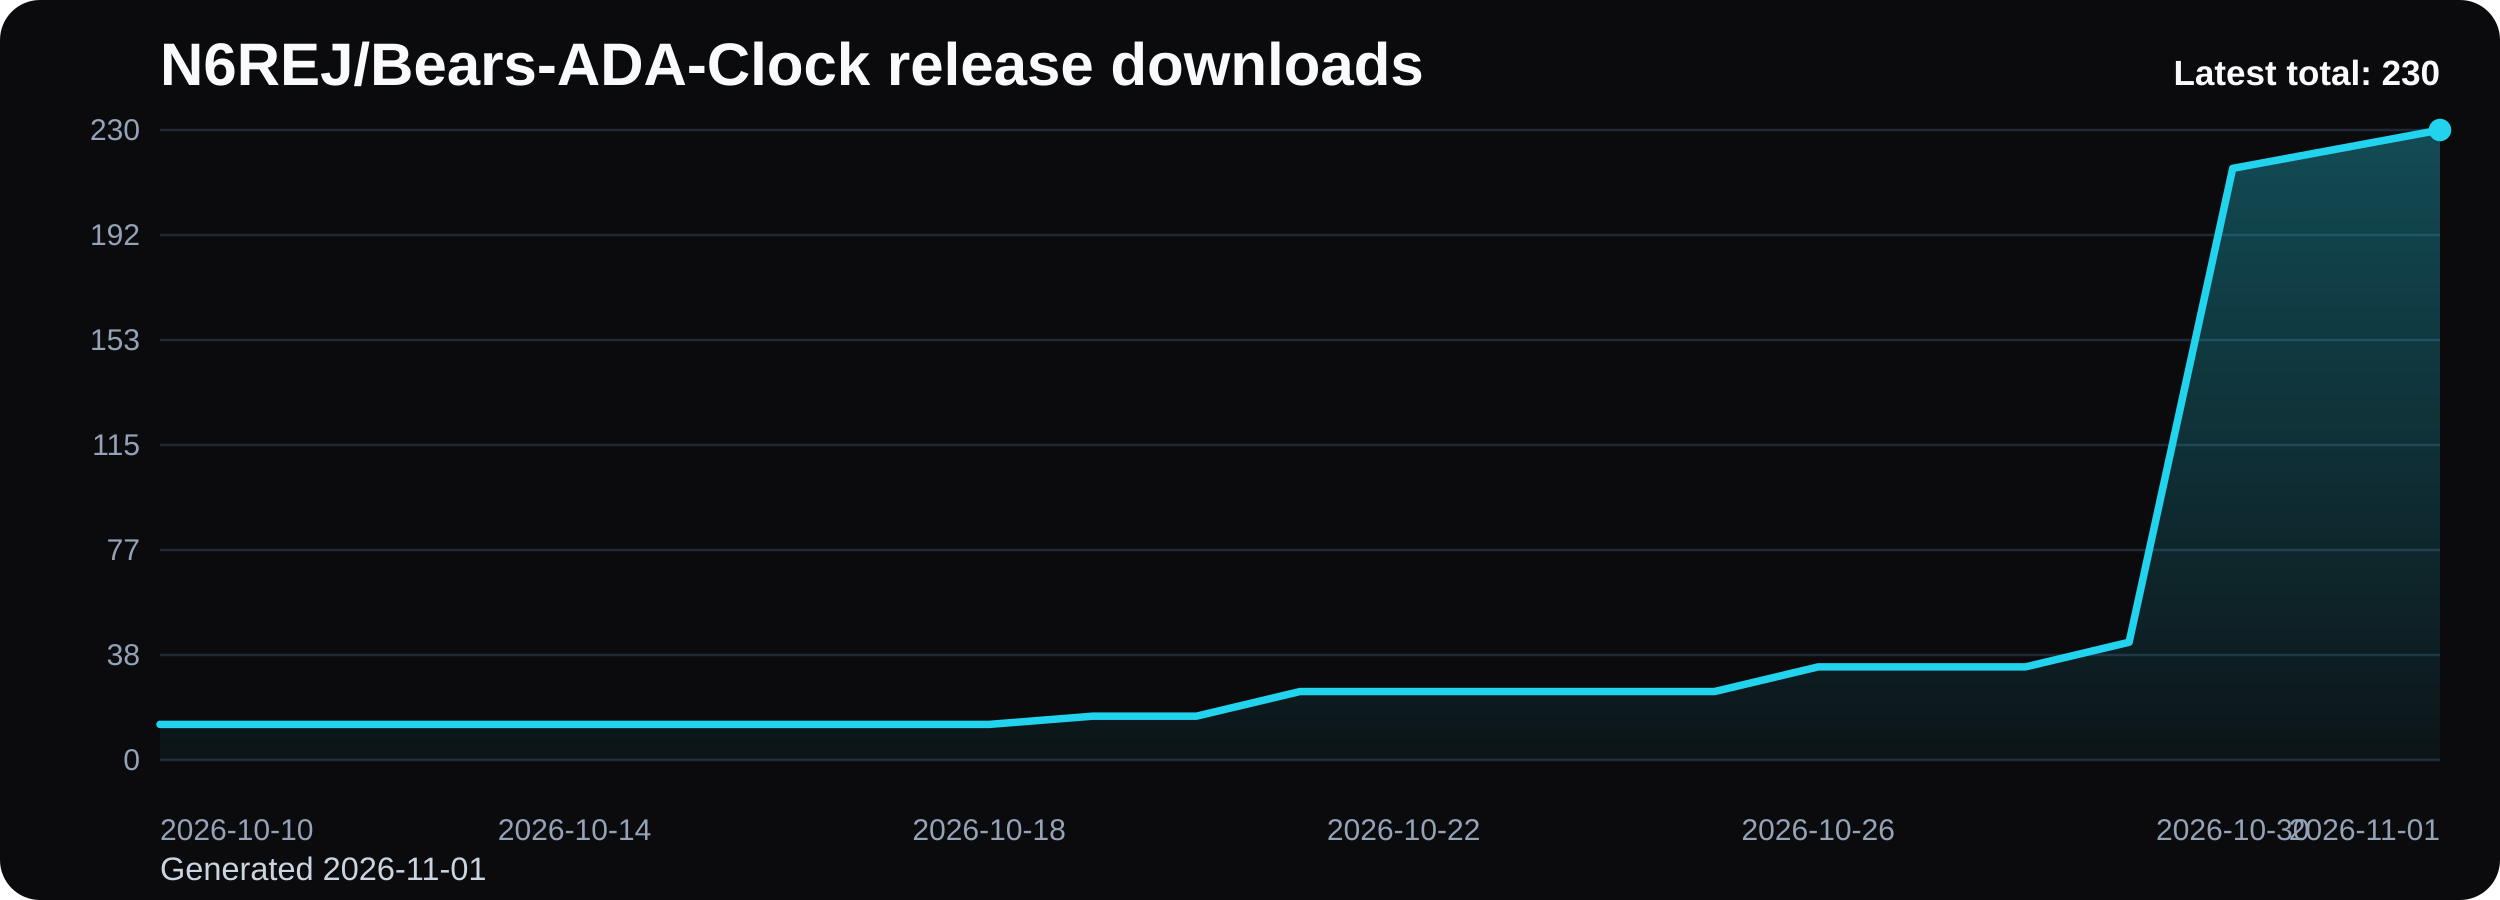
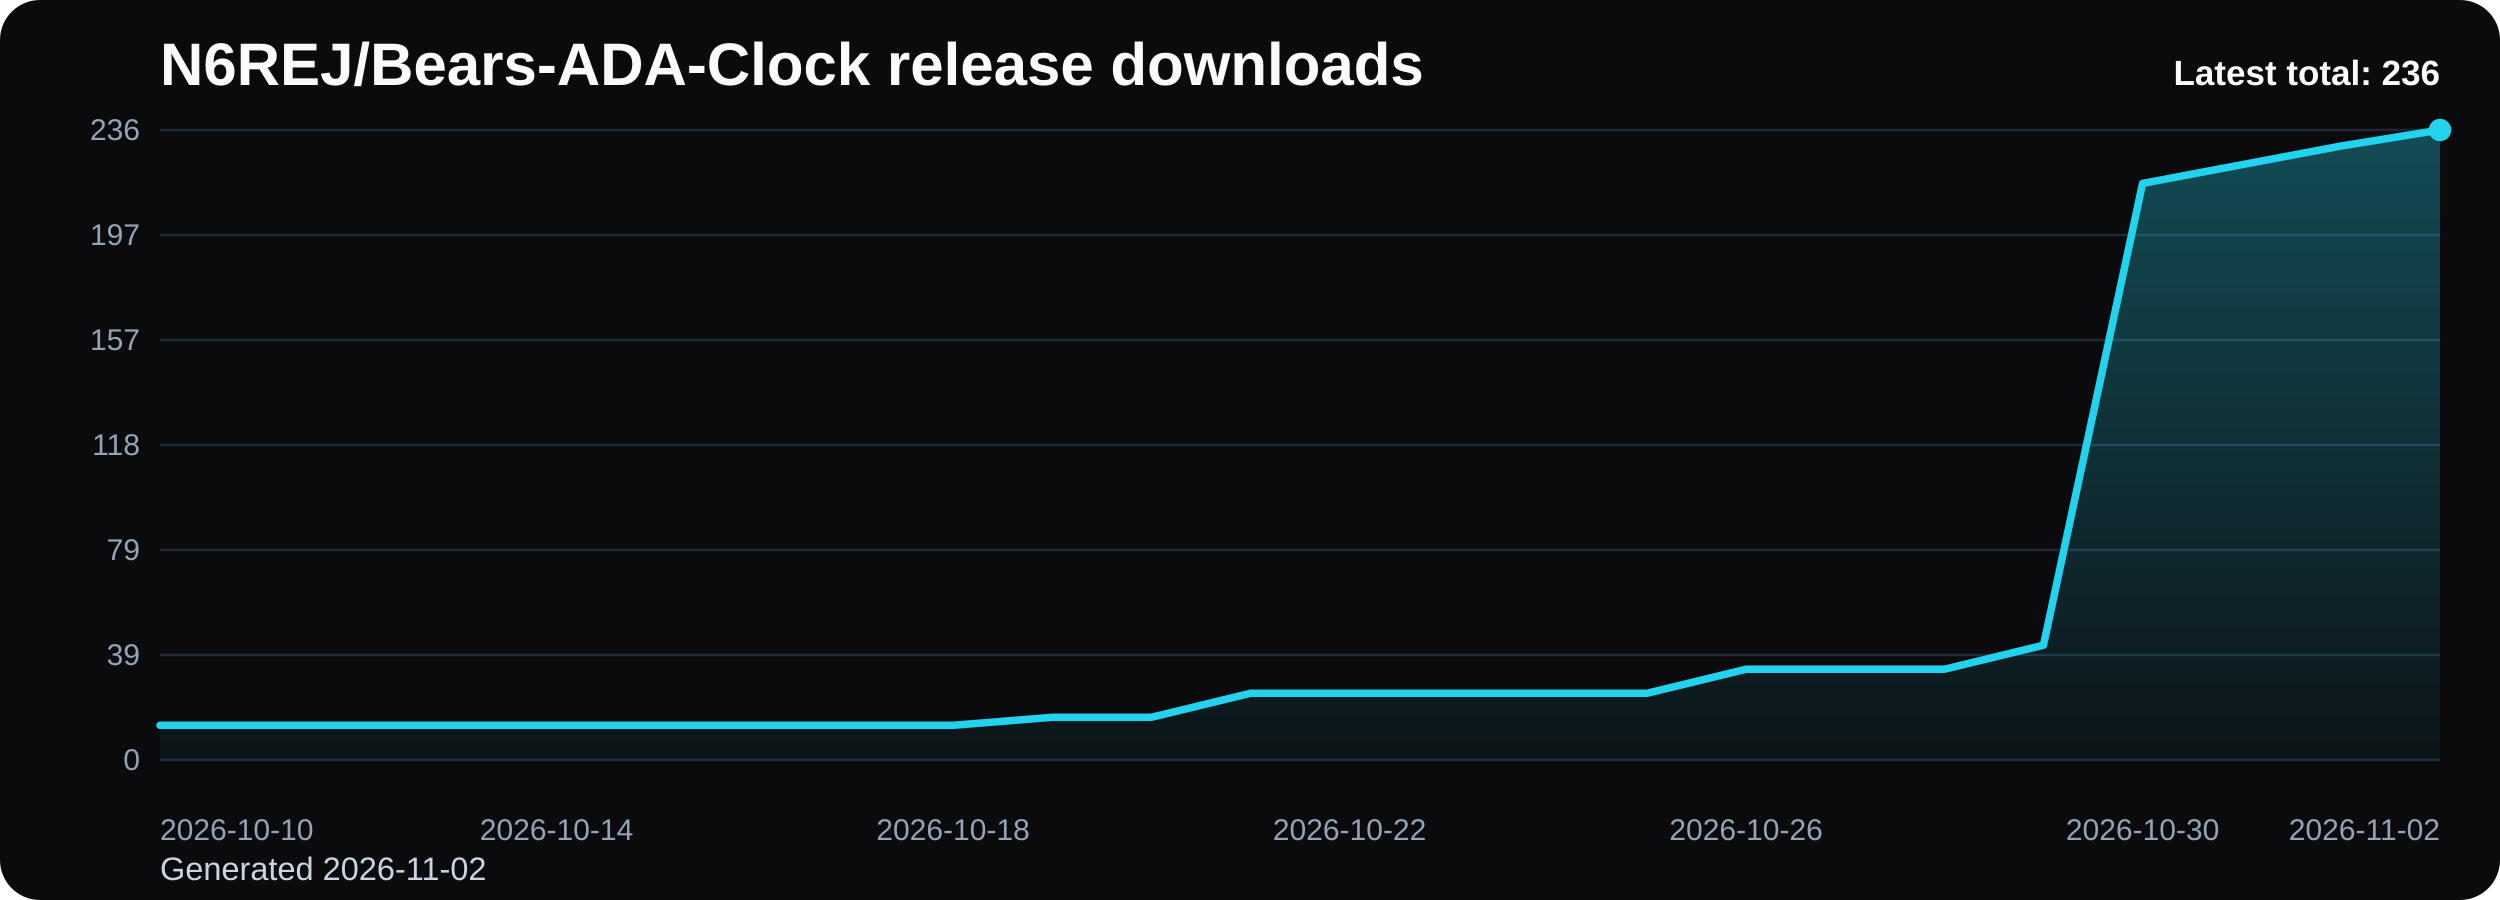
<svg xmlns="http://www.w3.org/2000/svg" viewBox="0 0 1000 360" role="img" aria-label="N6REJ/Bears-ADA-Clock release downloads chart">
  <defs>
    <linearGradient id="fill-total-trend-black" x1="0" y1="0" x2="0" y2="1">
      <stop offset="0%" stop-color="#22d3ee" stop-opacity="0.32" />
      <stop offset="100%" stop-color="#22d3ee" stop-opacity="0.05" />
    </linearGradient>
    <style>
      .bg { fill: #0b0b0d; }
      .title { font: 700 24px Arial, sans-serif; fill: #f8fafc; }
      .sub { font: 400 13px Arial, sans-serif; fill: #cbd5e1; }
      .grid { stroke: #1f2937; stroke-width: 1; }
      .axis { font: 400 12px Arial, sans-serif; fill: #94a3b8; }
      .line { fill: none; stroke: #22d3ee; stroke-width: 3; stroke-linecap: round; stroke-linejoin: round; }
      .dot { fill: #22d3ee; }
      .value { font: 600 11px Arial, sans-serif; fill: #cbd5e1; }
      .latest { font: 700 14px Arial, sans-serif; fill: #f8fafc; }
    </style>
  </defs>
  <rect class="bg" x="0" y="0" width="1000" height="360" rx="16" />
  <text class="title" x="64" y="34">N6REJ/Bears-ADA-Clock release downloads</text>
-   <text class="sub" x="64" y="352">Generated 2026-11-01</text>
+   <text class="sub" x="64" y="352">Generated 2026-11-02</text>
  <line x1="64" y1="52.00" x2="976" y2="52.00" class="grid" />
-   <text x="56" y="56.00" text-anchor="end" class="axis">230</text>
+   <text x="56" y="56.00" text-anchor="end" class="axis">236</text>
  <line x1="64" y1="94.00" x2="976" y2="94.00" class="grid" />
-   <text x="56" y="98.00" text-anchor="end" class="axis">192</text>
+   <text x="56" y="98.00" text-anchor="end" class="axis">197</text>
  <line x1="64" y1="136.00" x2="976" y2="136.00" class="grid" />
-   <text x="56" y="140.00" text-anchor="end" class="axis">153</text>
+   <text x="56" y="140.00" text-anchor="end" class="axis">157</text>
  <line x1="64" y1="178.00" x2="976" y2="178.00" class="grid" />
-   <text x="56" y="182.00" text-anchor="end" class="axis">115</text>
+   <text x="56" y="182.00" text-anchor="end" class="axis">118</text>
  <line x1="64" y1="220.00" x2="976" y2="220.00" class="grid" />
-   <text x="56" y="224.00" text-anchor="end" class="axis">77</text>
+   <text x="56" y="224.00" text-anchor="end" class="axis">79</text>
  <line x1="64" y1="262.00" x2="976" y2="262.00" class="grid" />
-   <text x="56" y="266.00" text-anchor="end" class="axis">38</text>
+   <text x="56" y="266.00" text-anchor="end" class="axis">39</text>
  <line x1="64" y1="304.00" x2="976" y2="304.00" class="grid" />
  <text x="56" y="308.00" text-anchor="end" class="axis">0</text>
-   <path d="M 64.00 304 L 64.00 289.76 L 105.45 289.76 L 146.91 289.76 L 188.36 289.76 L 229.82 289.76 L 271.27 289.76 L 312.73 289.76 L 354.18 289.76 L 395.64 289.76 L 437.09 286.47 L 478.55 286.47 L 520.00 276.61 L 561.45 276.61 L 602.91 276.61 L 644.36 276.61 L 685.82 276.61 L 727.27 266.75 L 768.73 266.75 L 810.18 266.75 L 851.64 256.89 L 893.09 67.34 L 934.55 59.67 L 976.00 52.00 L 976.00 304 Z" fill="url(#fill-total-trend-black)" />
-   <polyline class="line" points="64.00,289.76 105.45,289.76 146.91,289.76 188.36,289.76 229.82,289.76 271.27,289.76 312.73,289.76 354.18,289.76 395.64,289.76 437.09,286.47 478.55,286.47 520.00,276.61 561.45,276.61 602.91,276.61 644.36,276.61 685.82,276.61 727.27,266.75 768.73,266.75 810.18,266.75 851.64,256.89 893.09,67.34 934.55,59.67 976.00,52.00" />
+   <path d="M 64.00 304 L 64.00 290.12 L 103.65 290.12 L 143.30 290.12 L 182.96 290.12 L 222.61 290.12 L 262.26 290.12 L 301.91 290.12 L 341.57 290.12 L 381.22 290.12 L 420.87 286.92 L 460.52 286.92 L 500.17 277.31 L 539.83 277.31 L 579.48 277.31 L 619.13 277.31 L 658.78 277.31 L 698.43 267.69 L 738.09 267.69 L 777.74 267.69 L 817.39 258.08 L 857.04 73.36 L 896.70 65.88 L 936.35 58.41 L 976.00 52.00 L 976.00 304 Z" fill="url(#fill-total-trend-black)" />
+   <polyline class="line" points="64.00,290.12 103.65,290.12 143.30,290.12 182.96,290.12 222.61,290.12 262.26,290.12 301.91,290.12 341.57,290.12 381.22,290.12 420.87,286.92 460.52,286.92 500.17,277.31 539.83,277.31 579.48,277.31 619.13,277.31 658.78,277.31 698.43,267.69 738.09,267.69 777.74,267.69 817.39,258.08 857.04,73.36 896.70,65.88 936.35,58.41 976.00,52.00" />
  <circle class="dot" cx="976.00" cy="52.00" r="4.5" />
  <text class="axis" x="64.00" y="336" text-anchor="start">2026-10-10</text>
-   <text class="axis" x="229.82" y="336" text-anchor="middle">2026-10-14</text>
-   <text class="axis" x="395.64" y="336" text-anchor="middle">2026-10-18</text>
-   <text class="axis" x="561.45" y="336" text-anchor="middle">2026-10-22</text>
-   <text class="axis" x="727.27" y="336" text-anchor="middle">2026-10-26</text>
-   <text class="axis" x="893.09" y="336" text-anchor="middle">2026-10-30</text>
-   <text class="axis" x="976.00" y="336" text-anchor="end">2026-11-01</text>
-   <text class="latest" x="976" y="34" text-anchor="end">Latest total: 230</text>
+   <text class="axis" x="222.61" y="336" text-anchor="middle">2026-10-14</text>
+   <text class="axis" x="381.22" y="336" text-anchor="middle">2026-10-18</text>
+   <text class="axis" x="539.83" y="336" text-anchor="middle">2026-10-22</text>
+   <text class="axis" x="698.43" y="336" text-anchor="middle">2026-10-26</text>
+   <text class="axis" x="857.04" y="336" text-anchor="middle">2026-10-30</text>
+   <text class="axis" x="976.00" y="336" text-anchor="end">2026-11-02</text>
+   <text class="latest" x="976" y="34" text-anchor="end">Latest total: 236</text>
</svg>
